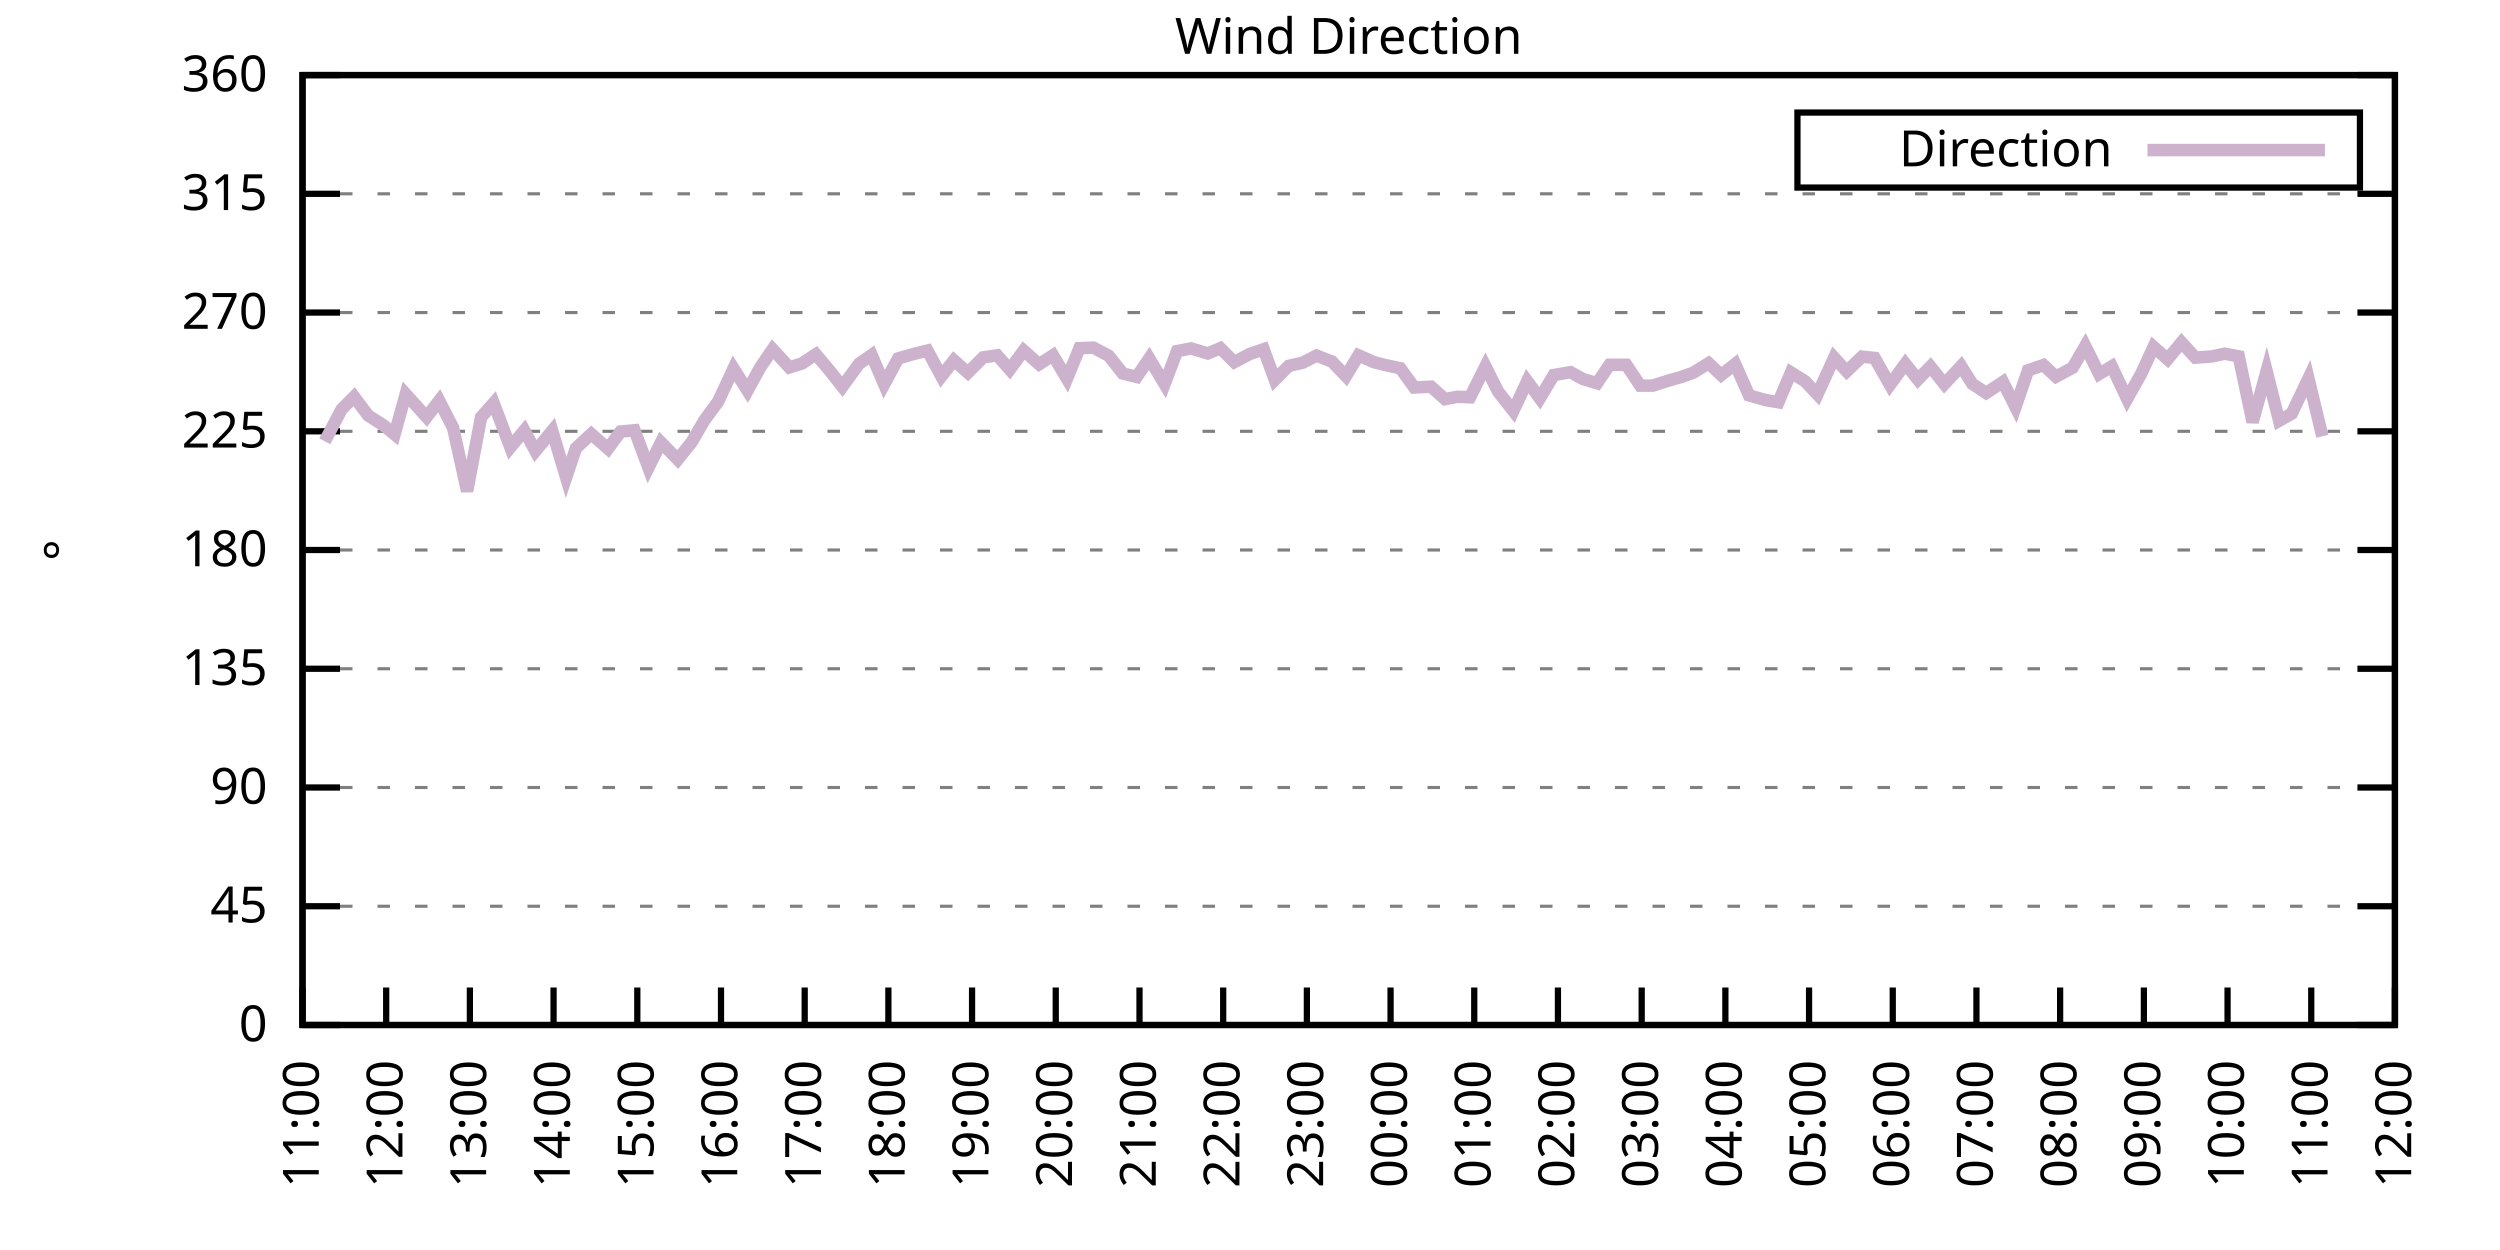
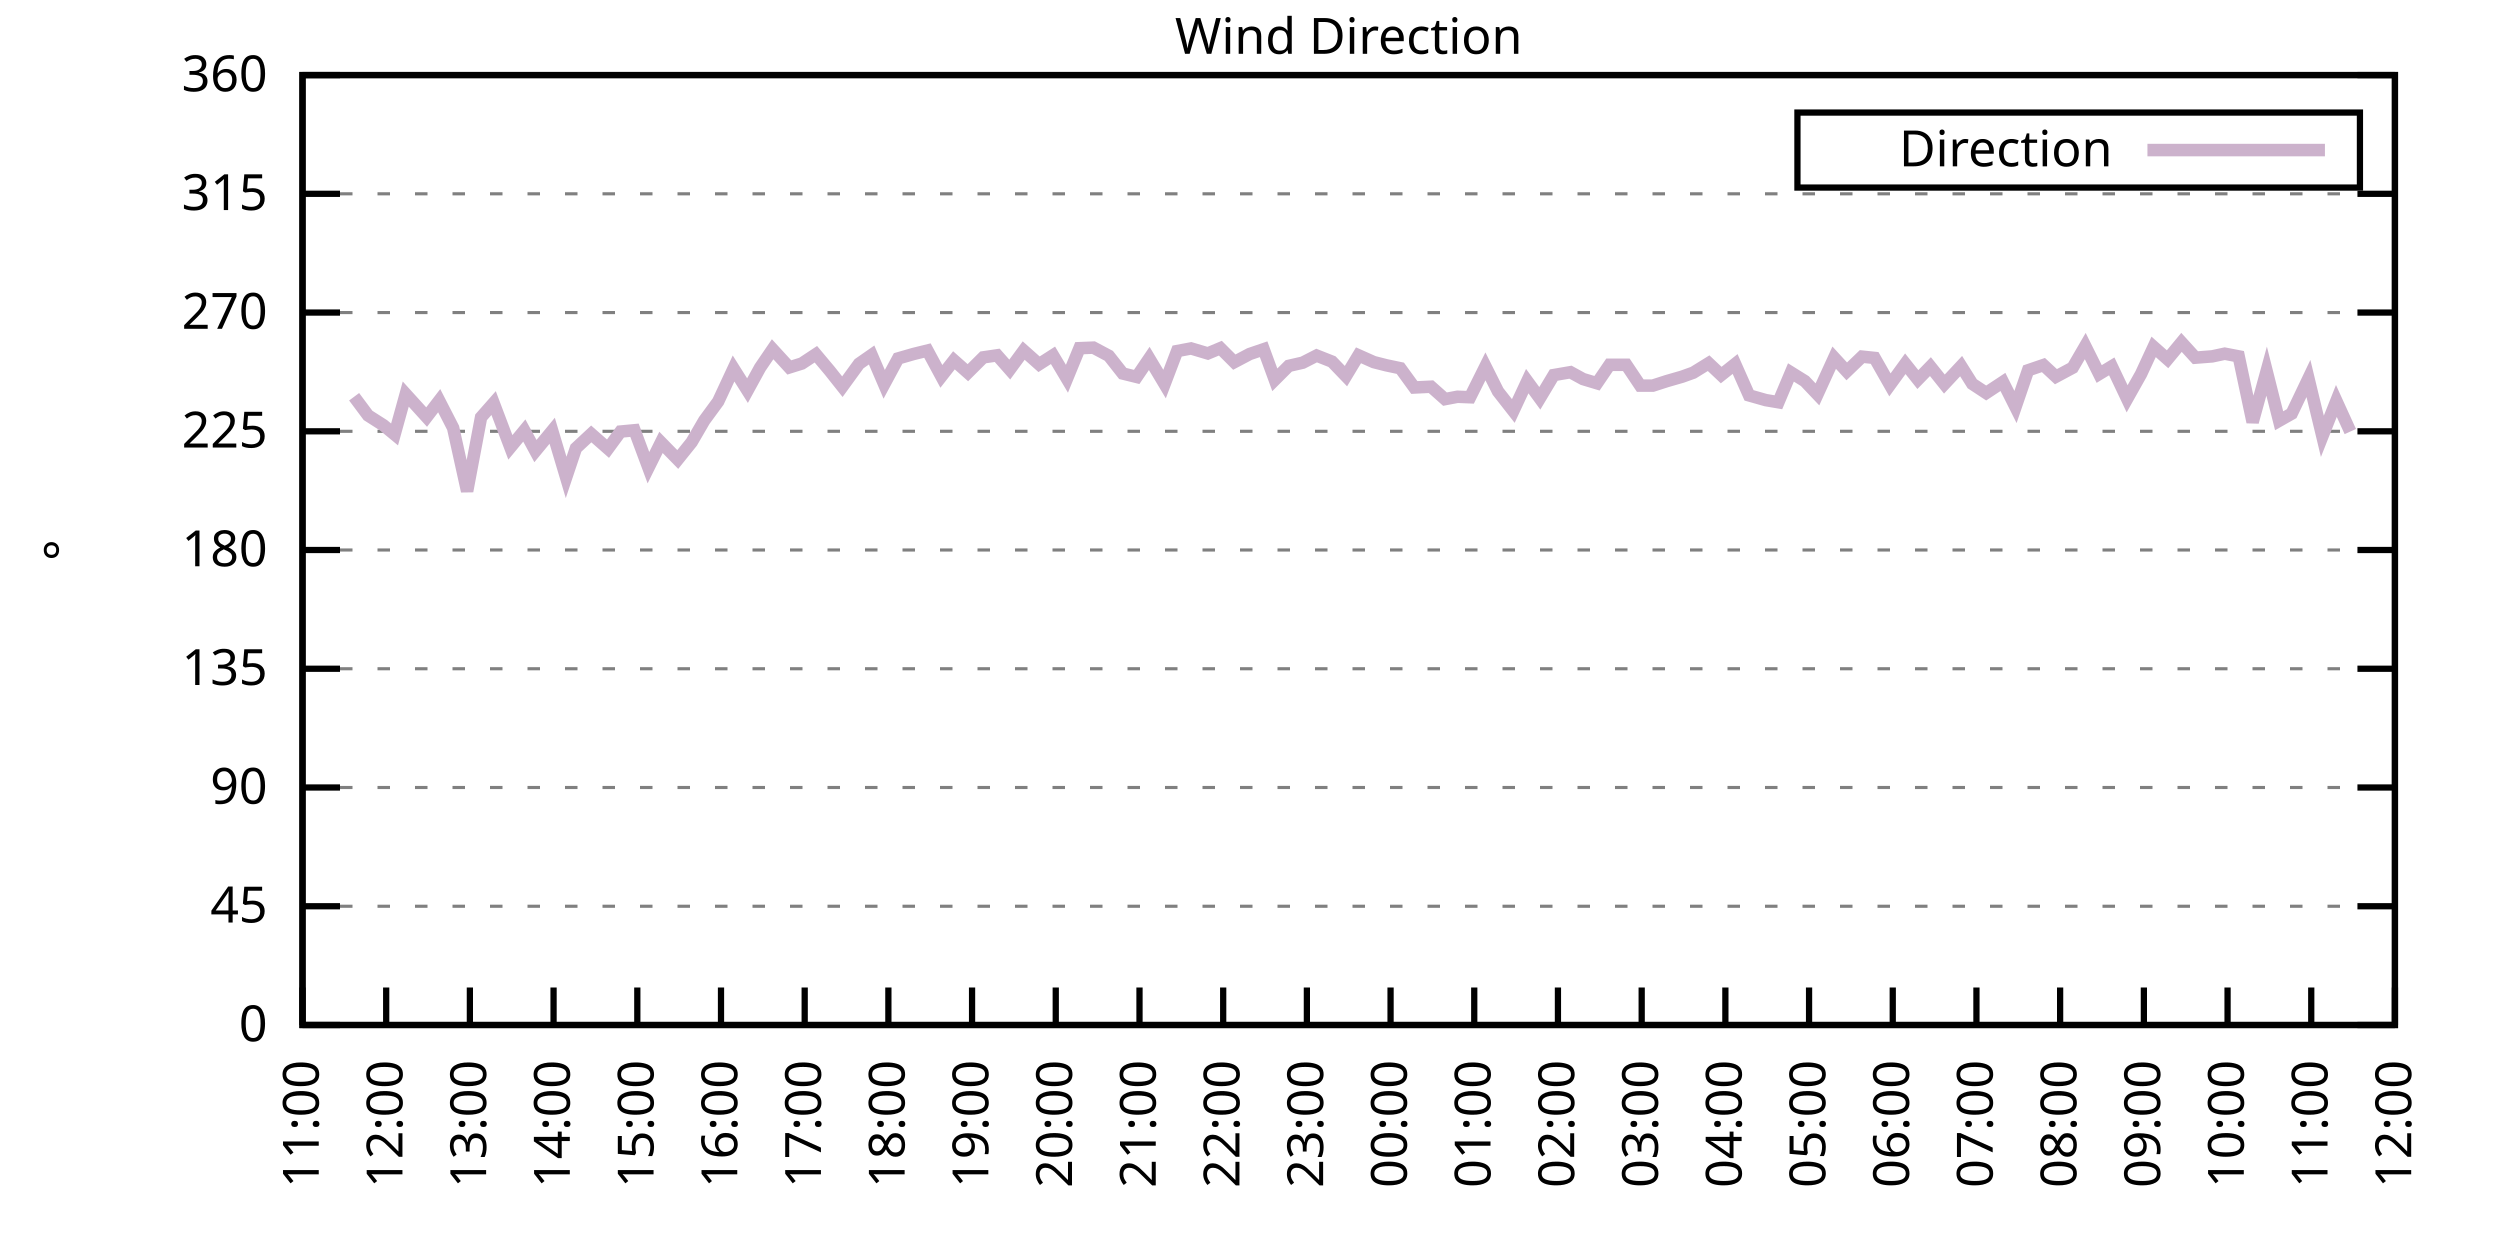
<svg xmlns="http://www.w3.org/2000/svg" xmlns:xlink="http://www.w3.org/1999/xlink" width="400" height="200" viewBox="0 0 400 200">
  <g id="gnuplot_canvas">
    <rect x="0" y="0" width="400" height="200" fill="none" />
    <defs>
      <circle id="gpDot" r="0.5" stroke-width="0.5" stroke="currentColor" />
      <path id="gpPt0" stroke-width="0.333" stroke="currentColor" d="M-1,0 h2 M0,-1 v2" />
      <path id="gpPt1" stroke-width="0.333" stroke="currentColor" d="M-1,-1 L1,1 M1,-1 L-1,1" />
      <path id="gpPt2" stroke-width="0.333" stroke="currentColor" d="M-1,0 L1,0 M0,-1 L0,1 M-1,-1 L1,1 M-1,1 L1,-1" />
      <rect id="gpPt3" stroke-width="0.333" stroke="currentColor" x="-1" y="-1" width="2" height="2" />
      <rect id="gpPt4" stroke-width="0.333" stroke="currentColor" fill="currentColor" x="-1" y="-1" width="2" height="2" />
      <circle id="gpPt5" stroke-width="0.333" stroke="currentColor" cx="0" cy="0" r="1" />
      <use xlink:href="#gpPt5" id="gpPt6" fill="currentColor" stroke="none" />
      <path id="gpPt7" stroke-width="0.333" stroke="currentColor" d="M0,-1.33 L-1.33,0.67 L1.33,0.67 z" />
      <use xlink:href="#gpPt7" id="gpPt8" fill="currentColor" stroke="none" />
      <use xlink:href="#gpPt7" id="gpPt9" stroke="currentColor" transform="rotate(180)" />
      <use xlink:href="#gpPt9" id="gpPt10" fill="currentColor" stroke="none" />
      <use xlink:href="#gpPt3" id="gpPt11" stroke="currentColor" transform="rotate(45)" />
      <use xlink:href="#gpPt11" id="gpPt12" fill="currentColor" stroke="none" />
      <path id="gpPt13" stroke-width="0.333" stroke="currentColor" d="M0,1.330 L1.265,0.411 L0.782,-1.067 L-0.782,-1.076 L-1.265,0.411 z" />
      <use xlink:href="#gpPt13" id="gpPt14" fill="currentColor" stroke="none" />
      <filter id="textbox" filterUnits="objectBoundingBox" x="0" y="0" height="1" width="1">
        <feFlood flood-color="white" flood-opacity="1" result="bgnd" />
        <feComposite in="SourceGraphic" in2="bgnd" operator="atop" />
      </filter>
      <filter id="greybox" filterUnits="objectBoundingBox" x="0" y="0" height="1" width="1">
        <feFlood flood-color="lightgrey" flood-opacity="1" result="grey" />
        <feComposite in="SourceGraphic" in2="grey" operator="atop" />
      </filter>
    </defs>
    <g fill="none" color="white" stroke="currentColor" stroke-width="1.00" stroke-linecap="butt" stroke-linejoin="miter">
</g>
    <g fill="none" color="black" stroke="currentColor" stroke-width="1.00" stroke-linecap="butt" stroke-linejoin="miter">
      <g stroke="none" shape-rendering="crispEdges">
        <polygon fill="rgb(255, 255, 255)" points="48.40,164.00 383.18,164.00 383.18,12.02 48.40,12.02 " />
      </g>
    </g>
    <g fill="none" color="black" stroke="currentColor" stroke-width="1.00" stroke-linecap="butt" stroke-linejoin="miter">
</g>
    <g fill="none" color="black" stroke="black" stroke-width="0.50" stroke-linecap="butt" stroke-linejoin="miter">
</g>
    <g fill="none" color="gray" stroke="currentColor" stroke-width="0.50" stroke-linecap="butt" stroke-linejoin="miter">
      <path stroke="gray" stroke-dasharray="2,4" class="gridline" d="M48.40,164.00 L383.19,164.00  " />
    </g>
    <g fill="none" color="gray" stroke="gray" stroke-width="1.00" stroke-linecap="butt" stroke-linejoin="miter">
</g>
    <g fill="none" color="black" stroke="currentColor" stroke-width="1.00" stroke-linecap="butt" stroke-linejoin="miter">
      <path stroke="black" d="M48.40,164.00 L54.40,164.00 M383.19,164.00 L377.19,164.00  " />
      <g transform="translate(42.80,166.60)" stroke="none" fill="black" font-family="Sans" font-size="8.00" text-anchor="end">
        <text>
          <tspan font-family="Sans"> 0</tspan>
        </text>
      </g>
    </g>
    <g fill="none" color="black" stroke="currentColor" stroke-width="1.00" stroke-linecap="butt" stroke-linejoin="miter">
</g>
    <g fill="none" color="black" stroke="black" stroke-width="0.50" stroke-linecap="butt" stroke-linejoin="miter">
</g>
    <g fill="none" color="gray" stroke="currentColor" stroke-width="0.50" stroke-linecap="butt" stroke-linejoin="miter">
      <path stroke="gray" stroke-dasharray="2,4" class="gridline" d="M48.40,145.00 L383.19,145.00  " />
    </g>
    <g fill="none" color="gray" stroke="gray" stroke-width="1.00" stroke-linecap="butt" stroke-linejoin="miter">
</g>
    <g fill="none" color="black" stroke="currentColor" stroke-width="1.00" stroke-linecap="butt" stroke-linejoin="miter">
      <path stroke="black" d="M48.40,145.00 L54.40,145.00 M383.19,145.00 L377.19,145.00  " />
      <g transform="translate(42.80,147.60)" stroke="none" fill="black" font-family="Sans" font-size="8.00" text-anchor="end">
        <text>
          <tspan font-family="Sans"> 45</tspan>
        </text>
      </g>
    </g>
    <g fill="none" color="black" stroke="currentColor" stroke-width="1.00" stroke-linecap="butt" stroke-linejoin="miter">
</g>
    <g fill="none" color="black" stroke="black" stroke-width="0.50" stroke-linecap="butt" stroke-linejoin="miter">
</g>
    <g fill="none" color="gray" stroke="currentColor" stroke-width="0.50" stroke-linecap="butt" stroke-linejoin="miter">
      <path stroke="gray" stroke-dasharray="2,4" class="gridline" d="M48.40,126.00 L383.19,126.00  " />
    </g>
    <g fill="none" color="gray" stroke="gray" stroke-width="1.00" stroke-linecap="butt" stroke-linejoin="miter">
</g>
    <g fill="none" color="black" stroke="currentColor" stroke-width="1.00" stroke-linecap="butt" stroke-linejoin="miter">
      <path stroke="black" d="M48.40,126.00 L54.40,126.00 M383.19,126.00 L377.19,126.00  " />
      <g transform="translate(42.80,128.60)" stroke="none" fill="black" font-family="Sans" font-size="8.00" text-anchor="end">
        <text>
          <tspan font-family="Sans"> 90</tspan>
        </text>
      </g>
    </g>
    <g fill="none" color="black" stroke="currentColor" stroke-width="1.00" stroke-linecap="butt" stroke-linejoin="miter">
</g>
    <g fill="none" color="black" stroke="black" stroke-width="0.50" stroke-linecap="butt" stroke-linejoin="miter">
</g>
    <g fill="none" color="gray" stroke="currentColor" stroke-width="0.50" stroke-linecap="butt" stroke-linejoin="miter">
      <path stroke="gray" stroke-dasharray="2,4" class="gridline" d="M48.40,107.00 L383.19,107.00  " />
    </g>
    <g fill="none" color="gray" stroke="gray" stroke-width="1.00" stroke-linecap="butt" stroke-linejoin="miter">
</g>
    <g fill="none" color="black" stroke="currentColor" stroke-width="1.00" stroke-linecap="butt" stroke-linejoin="miter">
      <path stroke="black" d="M48.40,107.00 L54.40,107.00 M383.19,107.00 L377.19,107.00  " />
      <g transform="translate(42.80,109.60)" stroke="none" fill="black" font-family="Sans" font-size="8.00" text-anchor="end">
        <text>
          <tspan font-family="Sans"> 135</tspan>
        </text>
      </g>
    </g>
    <g fill="none" color="black" stroke="currentColor" stroke-width="1.00" stroke-linecap="butt" stroke-linejoin="miter">
</g>
    <g fill="none" color="black" stroke="black" stroke-width="0.50" stroke-linecap="butt" stroke-linejoin="miter">
</g>
    <g fill="none" color="gray" stroke="currentColor" stroke-width="0.50" stroke-linecap="butt" stroke-linejoin="miter">
      <path stroke="gray" stroke-dasharray="2,4" class="gridline" d="M48.40,88.00 L383.19,88.00  " />
    </g>
    <g fill="none" color="gray" stroke="gray" stroke-width="1.00" stroke-linecap="butt" stroke-linejoin="miter">
</g>
    <g fill="none" color="black" stroke="currentColor" stroke-width="1.00" stroke-linecap="butt" stroke-linejoin="miter">
      <path stroke="black" d="M48.40,88.00 L54.40,88.00 M383.19,88.00 L377.19,88.00  " />
      <g transform="translate(42.80,90.60)" stroke="none" fill="black" font-family="Sans" font-size="8.00" text-anchor="end">
        <text>
          <tspan font-family="Sans"> 180</tspan>
        </text>
      </g>
    </g>
    <g fill="none" color="black" stroke="currentColor" stroke-width="1.00" stroke-linecap="butt" stroke-linejoin="miter">
</g>
    <g fill="none" color="black" stroke="black" stroke-width="0.50" stroke-linecap="butt" stroke-linejoin="miter">
</g>
    <g fill="none" color="gray" stroke="currentColor" stroke-width="0.50" stroke-linecap="butt" stroke-linejoin="miter">
      <path stroke="gray" stroke-dasharray="2,4" class="gridline" d="M48.40,69.01 L383.19,69.01  " />
    </g>
    <g fill="none" color="gray" stroke="gray" stroke-width="1.00" stroke-linecap="butt" stroke-linejoin="miter">
</g>
    <g fill="none" color="black" stroke="currentColor" stroke-width="1.00" stroke-linecap="butt" stroke-linejoin="miter">
      <path stroke="black" d="M48.40,69.01 L54.40,69.01 M383.19,69.01 L377.19,69.01  " />
      <g transform="translate(42.80,71.61)" stroke="none" fill="black" font-family="Sans" font-size="8.00" text-anchor="end">
        <text>
          <tspan font-family="Sans"> 225</tspan>
        </text>
      </g>
    </g>
    <g fill="none" color="black" stroke="currentColor" stroke-width="1.00" stroke-linecap="butt" stroke-linejoin="miter">
</g>
    <g fill="none" color="black" stroke="black" stroke-width="0.50" stroke-linecap="butt" stroke-linejoin="miter">
</g>
    <g fill="none" color="gray" stroke="currentColor" stroke-width="0.50" stroke-linecap="butt" stroke-linejoin="miter">
      <path stroke="gray" stroke-dasharray="2,4" class="gridline" d="M48.40,50.01 L383.19,50.01  " />
    </g>
    <g fill="none" color="gray" stroke="gray" stroke-width="1.00" stroke-linecap="butt" stroke-linejoin="miter">
</g>
    <g fill="none" color="black" stroke="currentColor" stroke-width="1.00" stroke-linecap="butt" stroke-linejoin="miter">
      <path stroke="black" d="M48.40,50.01 L54.40,50.01 M383.19,50.01 L377.19,50.01  " />
      <g transform="translate(42.80,52.61)" stroke="none" fill="black" font-family="Sans" font-size="8.00" text-anchor="end">
        <text>
          <tspan font-family="Sans"> 270</tspan>
        </text>
      </g>
    </g>
    <g fill="none" color="black" stroke="currentColor" stroke-width="1.00" stroke-linecap="butt" stroke-linejoin="miter">
</g>
    <g fill="none" color="black" stroke="black" stroke-width="0.50" stroke-linecap="butt" stroke-linejoin="miter">
</g>
    <g fill="none" color="gray" stroke="currentColor" stroke-width="0.50" stroke-linecap="butt" stroke-linejoin="miter">
      <path stroke="gray" stroke-dasharray="2,4" class="gridline" d="M48.40,31.01 L383.19,31.01  " />
    </g>
    <g fill="none" color="gray" stroke="gray" stroke-width="1.00" stroke-linecap="butt" stroke-linejoin="miter">
</g>
    <g fill="none" color="black" stroke="currentColor" stroke-width="1.00" stroke-linecap="butt" stroke-linejoin="miter">
      <path stroke="black" d="M48.40,31.01 L54.40,31.01 M383.19,31.01 L377.19,31.01  " />
      <g transform="translate(42.80,33.61)" stroke="none" fill="black" font-family="Sans" font-size="8.00" text-anchor="end">
        <text>
          <tspan font-family="Sans"> 315</tspan>
        </text>
      </g>
    </g>
    <g fill="none" color="black" stroke="currentColor" stroke-width="1.00" stroke-linecap="butt" stroke-linejoin="miter">
</g>
    <g fill="none" color="black" stroke="black" stroke-width="0.50" stroke-linecap="butt" stroke-linejoin="miter">
</g>
    <g fill="none" color="gray" stroke="currentColor" stroke-width="0.50" stroke-linecap="butt" stroke-linejoin="miter">
      <path stroke="gray" stroke-dasharray="2,4" class="gridline" d="M48.40,12.01 L383.19,12.01  " />
    </g>
    <g fill="none" color="gray" stroke="gray" stroke-width="1.00" stroke-linecap="butt" stroke-linejoin="miter">
</g>
    <g fill="none" color="black" stroke="currentColor" stroke-width="1.00" stroke-linecap="butt" stroke-linejoin="miter">
      <path stroke="black" d="M48.40,12.01 L54.40,12.01 M383.19,12.01 L377.19,12.01  " />
      <g transform="translate(42.80,14.61)" stroke="none" fill="black" font-family="Sans" font-size="8.00" text-anchor="end">
        <text>
          <tspan font-family="Sans"> 360</tspan>
        </text>
      </g>
    </g>
    <g fill="none" color="black" stroke="currentColor" stroke-width="1.00" stroke-linecap="butt" stroke-linejoin="miter">
      <path stroke="black" d="M48.40,164.00 L48.40,158.00  " />
      <g transform="translate(51.00,169.60) rotate(270.00)" stroke="none" fill="black" font-family="Sans" font-size="8.00" text-anchor="end">
        <text>
          <tspan font-family="Sans">11:00</tspan>
        </text>
      </g>
    </g>
    <g fill="none" color="black" stroke="currentColor" stroke-width="1.00" stroke-linecap="butt" stroke-linejoin="miter">
      <path stroke="black" d="M61.79,164.00 L61.79,158.00  " />
      <g transform="translate(64.39,169.60) rotate(270.00)" stroke="none" fill="black" font-family="Sans" font-size="8.00" text-anchor="end">
        <text>
          <tspan font-family="Sans">12:00</tspan>
        </text>
      </g>
    </g>
    <g fill="none" color="black" stroke="currentColor" stroke-width="1.00" stroke-linecap="butt" stroke-linejoin="miter">
      <path stroke="black" d="M75.18,164.00 L75.18,158.00  " />
      <g transform="translate(77.78,169.60) rotate(270.00)" stroke="none" fill="black" font-family="Sans" font-size="8.00" text-anchor="end">
        <text>
          <tspan font-family="Sans">13:00</tspan>
        </text>
      </g>
    </g>
    <g fill="none" color="black" stroke="currentColor" stroke-width="1.00" stroke-linecap="butt" stroke-linejoin="miter">
      <path stroke="black" d="M88.57,164.00 L88.57,158.00  " />
      <g transform="translate(91.17,169.60) rotate(270.00)" stroke="none" fill="black" font-family="Sans" font-size="8.00" text-anchor="end">
        <text>
          <tspan font-family="Sans">14:00</tspan>
        </text>
      </g>
    </g>
    <g fill="none" color="black" stroke="currentColor" stroke-width="1.00" stroke-linecap="butt" stroke-linejoin="miter">
      <path stroke="black" d="M101.97,164.00 L101.97,158.00  " />
      <g transform="translate(104.57,169.60) rotate(270.00)" stroke="none" fill="black" font-family="Sans" font-size="8.00" text-anchor="end">
        <text>
          <tspan font-family="Sans">15:00</tspan>
        </text>
      </g>
    </g>
    <g fill="none" color="black" stroke="currentColor" stroke-width="1.00" stroke-linecap="butt" stroke-linejoin="miter">
      <path stroke="black" d="M115.36,164.00 L115.36,158.00  " />
      <g transform="translate(117.96,169.60) rotate(270.00)" stroke="none" fill="black" font-family="Sans" font-size="8.00" text-anchor="end">
        <text>
          <tspan font-family="Sans">16:00</tspan>
        </text>
      </g>
    </g>
    <g fill="none" color="black" stroke="currentColor" stroke-width="1.00" stroke-linecap="butt" stroke-linejoin="miter">
      <path stroke="black" d="M128.75,164.00 L128.75,158.00  " />
      <g transform="translate(131.35,169.60) rotate(270.00)" stroke="none" fill="black" font-family="Sans" font-size="8.00" text-anchor="end">
        <text>
          <tspan font-family="Sans">17:00</tspan>
        </text>
      </g>
    </g>
    <g fill="none" color="black" stroke="currentColor" stroke-width="1.00" stroke-linecap="butt" stroke-linejoin="miter">
      <path stroke="black" d="M142.14,164.00 L142.14,158.00  " />
      <g transform="translate(144.74,169.60) rotate(270.00)" stroke="none" fill="black" font-family="Sans" font-size="8.00" text-anchor="end">
        <text>
          <tspan font-family="Sans">18:00</tspan>
        </text>
      </g>
    </g>
    <g fill="none" color="black" stroke="currentColor" stroke-width="1.00" stroke-linecap="butt" stroke-linejoin="miter">
      <path stroke="black" d="M155.53,164.00 L155.53,158.00  " />
      <g transform="translate(158.13,169.60) rotate(270.00)" stroke="none" fill="black" font-family="Sans" font-size="8.00" text-anchor="end">
        <text>
          <tspan font-family="Sans">19:00</tspan>
        </text>
      </g>
    </g>
    <g fill="none" color="black" stroke="currentColor" stroke-width="1.00" stroke-linecap="butt" stroke-linejoin="miter">
      <path stroke="black" d="M168.92,164.00 L168.92,158.00  " />
      <g transform="translate(171.52,169.60) rotate(270.00)" stroke="none" fill="black" font-family="Sans" font-size="8.00" text-anchor="end">
        <text>
          <tspan font-family="Sans">20:00</tspan>
        </text>
      </g>
    </g>
    <g fill="none" color="black" stroke="currentColor" stroke-width="1.00" stroke-linecap="butt" stroke-linejoin="miter">
      <path stroke="black" d="M182.32,164.00 L182.32,158.00  " />
      <g transform="translate(184.92,169.60) rotate(270.00)" stroke="none" fill="black" font-family="Sans" font-size="8.00" text-anchor="end">
        <text>
          <tspan font-family="Sans">21:00</tspan>
        </text>
      </g>
    </g>
    <g fill="none" color="black" stroke="currentColor" stroke-width="1.00" stroke-linecap="butt" stroke-linejoin="miter">
      <path stroke="black" d="M195.71,164.00 L195.71,158.00  " />
      <g transform="translate(198.31,169.60) rotate(270.00)" stroke="none" fill="black" font-family="Sans" font-size="8.00" text-anchor="end">
        <text>
          <tspan font-family="Sans">22:00</tspan>
        </text>
      </g>
    </g>
    <g fill="none" color="black" stroke="currentColor" stroke-width="1.00" stroke-linecap="butt" stroke-linejoin="miter">
      <path stroke="black" d="M209.10,164.00 L209.10,158.00  " />
      <g transform="translate(211.70,169.60) rotate(270.00)" stroke="none" fill="black" font-family="Sans" font-size="8.00" text-anchor="end">
        <text>
          <tspan font-family="Sans">23:00</tspan>
        </text>
      </g>
    </g>
    <g fill="none" color="black" stroke="currentColor" stroke-width="1.00" stroke-linecap="butt" stroke-linejoin="miter">
      <path stroke="black" d="M222.49,164.00 L222.49,158.00  " />
      <g transform="translate(225.09,169.60) rotate(270.00)" stroke="none" fill="black" font-family="Sans" font-size="8.00" text-anchor="end">
        <text>
          <tspan font-family="Sans">00:00</tspan>
        </text>
      </g>
    </g>
    <g fill="none" color="black" stroke="currentColor" stroke-width="1.00" stroke-linecap="butt" stroke-linejoin="miter">
      <path stroke="black" d="M235.88,164.00 L235.88,158.00  " />
      <g transform="translate(238.48,169.60) rotate(270.00)" stroke="none" fill="black" font-family="Sans" font-size="8.00" text-anchor="end">
        <text>
          <tspan font-family="Sans">01:00</tspan>
        </text>
      </g>
    </g>
    <g fill="none" color="black" stroke="currentColor" stroke-width="1.00" stroke-linecap="butt" stroke-linejoin="miter">
      <path stroke="black" d="M249.27,164.00 L249.27,158.00  " />
      <g transform="translate(251.87,169.60) rotate(270.00)" stroke="none" fill="black" font-family="Sans" font-size="8.00" text-anchor="end">
        <text>
          <tspan font-family="Sans">02:00</tspan>
        </text>
      </g>
    </g>
    <g fill="none" color="black" stroke="currentColor" stroke-width="1.00" stroke-linecap="butt" stroke-linejoin="miter">
      <path stroke="black" d="M262.67,164.00 L262.67,158.00  " />
      <g transform="translate(265.27,169.60) rotate(270.00)" stroke="none" fill="black" font-family="Sans" font-size="8.00" text-anchor="end">
        <text>
          <tspan font-family="Sans">03:00</tspan>
        </text>
      </g>
    </g>
    <g fill="none" color="black" stroke="currentColor" stroke-width="1.00" stroke-linecap="butt" stroke-linejoin="miter">
      <path stroke="black" d="M276.06,164.00 L276.06,158.00  " />
      <g transform="translate(278.66,169.60) rotate(270.00)" stroke="none" fill="black" font-family="Sans" font-size="8.00" text-anchor="end">
        <text>
          <tspan font-family="Sans">04:00</tspan>
        </text>
      </g>
    </g>
    <g fill="none" color="black" stroke="currentColor" stroke-width="1.00" stroke-linecap="butt" stroke-linejoin="miter">
      <path stroke="black" d="M289.45,164.00 L289.45,158.00  " />
      <g transform="translate(292.05,169.60) rotate(270.00)" stroke="none" fill="black" font-family="Sans" font-size="8.00" text-anchor="end">
        <text>
          <tspan font-family="Sans">05:00</tspan>
        </text>
      </g>
    </g>
    <g fill="none" color="black" stroke="currentColor" stroke-width="1.00" stroke-linecap="butt" stroke-linejoin="miter">
      <path stroke="black" d="M302.84,164.00 L302.84,158.00  " />
      <g transform="translate(305.44,169.60) rotate(270.00)" stroke="none" fill="black" font-family="Sans" font-size="8.00" text-anchor="end">
        <text>
          <tspan font-family="Sans">06:00</tspan>
        </text>
      </g>
    </g>
    <g fill="none" color="black" stroke="currentColor" stroke-width="1.00" stroke-linecap="butt" stroke-linejoin="miter">
      <path stroke="black" d="M316.23,164.00 L316.23,158.00  " />
      <g transform="translate(318.83,169.60) rotate(270.00)" stroke="none" fill="black" font-family="Sans" font-size="8.00" text-anchor="end">
        <text>
          <tspan font-family="Sans">07:00</tspan>
        </text>
      </g>
    </g>
    <g fill="none" color="black" stroke="currentColor" stroke-width="1.00" stroke-linecap="butt" stroke-linejoin="miter">
      <path stroke="black" d="M329.62,164.00 L329.62,158.00  " />
      <g transform="translate(332.22,169.60) rotate(270.00)" stroke="none" fill="black" font-family="Sans" font-size="8.00" text-anchor="end">
        <text>
          <tspan font-family="Sans">08:00</tspan>
        </text>
      </g>
    </g>
    <g fill="none" color="black" stroke="currentColor" stroke-width="1.00" stroke-linecap="butt" stroke-linejoin="miter">
      <path stroke="black" d="M343.02,164.00 L343.02,158.00  " />
      <g transform="translate(345.62,169.60) rotate(270.00)" stroke="none" fill="black" font-family="Sans" font-size="8.00" text-anchor="end">
        <text>
          <tspan font-family="Sans">09:00</tspan>
        </text>
      </g>
    </g>
    <g fill="none" color="black" stroke="currentColor" stroke-width="1.00" stroke-linecap="butt" stroke-linejoin="miter">
      <path stroke="black" d="M356.41,164.00 L356.41,158.00  " />
      <g transform="translate(359.01,169.60) rotate(270.00)" stroke="none" fill="black" font-family="Sans" font-size="8.00" text-anchor="end">
        <text>
          <tspan font-family="Sans">10:00</tspan>
        </text>
      </g>
    </g>
    <g fill="none" color="black" stroke="currentColor" stroke-width="1.00" stroke-linecap="butt" stroke-linejoin="miter">
      <path stroke="black" d="M369.80,164.00 L369.80,158.00  " />
      <g transform="translate(372.40,169.60) rotate(270.00)" stroke="none" fill="black" font-family="Sans" font-size="8.00" text-anchor="end">
        <text>
          <tspan font-family="Sans">11:00</tspan>
        </text>
      </g>
    </g>
    <g fill="none" color="black" stroke="currentColor" stroke-width="1.00" stroke-linecap="butt" stroke-linejoin="miter">
      <path stroke="black" d="M383.19,164.00 L383.19,158.00  " />
      <g transform="translate(385.79,169.60) rotate(270.00)" stroke="none" fill="black" font-family="Sans" font-size="8.00" text-anchor="end">
        <text>
          <tspan font-family="Sans">12:00</tspan>
        </text>
      </g>
    </g>
    <g fill="none" color="black" stroke="currentColor" stroke-width="1.00" stroke-linecap="butt" stroke-linejoin="miter">
</g>
    <g fill="none" color="black" stroke="currentColor" stroke-width="1.00" stroke-linecap="butt" stroke-linejoin="miter">
      <path stroke="black" d="M48.40,12.01 L48.40,164.00 L383.19,164.00 L383.19,12.01 L48.40,12.01 Z  " />
    </g>
    <g fill="none" color="black" stroke="currentColor" stroke-width="1.00" stroke-linecap="butt" stroke-linejoin="miter">
</g>
    <g fill="none" color="black" stroke="currentColor" stroke-width="1.00" stroke-linecap="butt" stroke-linejoin="miter">
      <path stroke="black" d="M287.59,30.01 L287.59,18.01 L377.59,18.01 L377.59,30.01 L287.59,30.01 Z  " />
    </g>
    <g id="Wind_direction_plot_1">
      <g fill="none" color="white" stroke="black" stroke-width="2.00" stroke-linecap="butt" stroke-linejoin="miter">
</g>
      <g fill="none" color="black" stroke="currentColor" stroke-width="2.00" stroke-linecap="butt" stroke-linejoin="miter">
        <g transform="translate(337.99,26.61)" stroke="none" fill="black" font-family="Sans" font-size="8.00" text-anchor="end">
          <text>
            <tspan font-family="Sans">Direction</tspan>
          </text>
        </g>
      </g>
      <g fill="none" color="black" stroke="currentColor" stroke-width="2.00" stroke-linecap="butt" stroke-linejoin="miter">
-         <path stroke="rgb(204, 178, 204)" d="M343.59,24.01 L371.99,24.01 M51.97,70.61 L54.65,65.50 L56.66,63.48 L58.89,66.47 L61.35,68.04 L63.13,69.51   L64.92,63.05 L68.26,66.73 L70.27,64.11 L72.50,68.46 L74.74,78.59 L76.97,66.77 L78.98,64.49 L81.66,71.58   L83.89,68.88 L85.67,72.17 L88.35,68.92 L90.58,76.39 L92.15,71.71 L94.60,69.43 L97.28,71.79 L99.29,69.05   L101.52,68.84 L103.75,74.83 L105.76,70.78 L108.44,73.52 L110.67,70.74 L112.68,67.28 L114.91,64.24 L117.37,58.96   L119.60,62.50 L121.61,58.83 L123.62,55.88 L126.29,58.79 L128.30,58.16 L130.54,56.68 L132.77,59.34 L134.78,61.87   L137.45,58.20 L139.46,56.80 L141.47,61.49 L143.70,57.35 L146.16,56.64 L148.39,56.09 L150.62,60.22 L152.63,57.65   L154.86,59.63 L157.32,57.18 L159.55,56.85 L161.56,59.13 L163.79,56.09 L166.25,58.28 L168.48,56.85 L170.71,60.60   L172.72,55.71 L174.95,55.62 L177.41,56.93 L179.64,59.76 L181.87,60.31 L183.88,57.35 L186.33,61.45 L188.34,56.17   L190.57,55.75 L193.25,56.55 L195.26,55.71 L197.49,57.94 L199.95,56.64 L202.18,55.88 L203.97,60.77 L206.20,58.54   L208.43,58.03 L210.66,56.89 L213.12,57.86 L215.35,60.18 L217.36,56.85 L219.81,57.94 L221.82,58.45 L224.05,58.92   L226.29,62.00 L228.96,61.87 L231.20,63.86 L233.20,63.48 L235.21,63.56 L237.67,58.62 L239.68,62.63 L242.13,65.76   L244.36,60.98 L246.37,63.73 L248.60,60.01 L251.28,59.55 L253.29,60.65 L255.52,61.32 L257.53,58.37 L260.21,58.37   L262.44,61.70 L264.45,61.70 L266.68,60.98 L269.14,60.27 L270.92,59.63 L273.38,58.11 L275.39,60.01 L277.62,58.24   L279.85,63.26 L282.53,64.02 L284.54,64.36 L286.55,59.59 L288.78,60.98 L290.79,63.10 L293.47,57.23 L295.48,59.42   L297.93,57.06 L299.94,57.27 L302.39,61.58 L304.85,58.20 L306.86,60.73 L308.87,58.66 L311.10,61.45 L313.78,58.58   L315.56,61.41 L317.79,62.88 L320.47,61.11 L322.48,65.12 L324.49,59.25 L326.95,58.41 L328.95,60.27 L331.63,58.83   L333.64,55.37 L335.87,59.84 L337.88,58.62 L340.34,63.81 L342.57,59.84 L344.58,55.50 L346.81,57.48 L349.04,54.78   L351.27,57.23 L353.95,57.02 L355.96,56.59 L358.19,57.02 L360.42,67.53 L362.66,59.38 L364.66,67.32 L366.67,66.18   L369.35,60.56 L371.58,69.81  " />
+         <path stroke="rgb(204, 178, 204)" d="M343.59,24.01 L371.99,24.01 M56.66,63.48 L58.89,66.47 L61.35,68.04 L63.13,69.51 L64.92,63.05 L68.26,66.73   L70.27,64.11 L72.50,68.46 L74.74,78.59 L76.97,66.77 L78.98,64.49 L81.66,71.58 L83.89,68.88 L85.67,72.17   L88.35,68.92 L90.58,76.39 L92.15,71.71 L94.60,69.43 L97.28,71.79 L99.29,69.05 L101.52,68.84 L103.75,74.83   L105.76,70.78 L108.44,73.52 L110.67,70.74 L112.68,67.28 L114.91,64.24 L117.37,58.96 L119.60,62.50 L121.61,58.83   L123.62,55.88 L126.29,58.79 L128.30,58.16 L130.54,56.68 L132.77,59.34 L134.78,61.87 L137.45,58.20 L139.46,56.80   L141.47,61.49 L143.70,57.35 L146.16,56.64 L148.39,56.09 L150.62,60.22 L152.63,57.65 L154.86,59.63 L157.32,57.18   L159.55,56.85 L161.56,59.13 L163.79,56.09 L166.25,58.28 L168.48,56.85 L170.71,60.60 L172.72,55.71 L174.95,55.62   L177.41,56.93 L179.64,59.76 L181.87,60.31 L183.88,57.35 L186.33,61.45 L188.34,56.17 L190.57,55.75 L193.25,56.55   L195.26,55.71 L197.49,57.94 L199.95,56.64 L202.18,55.88 L203.97,60.77 L206.20,58.54 L208.43,58.03 L210.66,56.89   L213.12,57.86 L215.35,60.18 L217.36,56.85 L219.81,57.94 L221.82,58.45 L224.05,58.92 L226.29,62.00 L228.96,61.87   L231.20,63.86 L233.20,63.48 L235.21,63.56 L237.67,58.62 L239.68,62.63 L242.13,65.76 L244.36,60.98 L246.37,63.73   L248.60,60.01 L251.28,59.55 L253.29,60.65 L255.52,61.32 L257.53,58.37 L260.21,58.37 L262.44,61.70 L264.45,61.70   L266.68,60.98 L269.14,60.27 L270.92,59.63 L273.38,58.11 L275.39,60.01 L277.62,58.24 L279.85,63.26 L282.53,64.02   L284.54,64.36 L286.55,59.59 L288.78,60.98 L290.79,63.10 L293.47,57.23 L295.48,59.42 L297.93,57.06 L299.94,57.27   L302.39,61.58 L304.85,58.20 L306.86,60.73 L308.87,58.66 L311.10,61.45 L313.78,58.58 L315.56,61.41 L317.79,62.88   L320.47,61.11 L322.48,65.12 L324.49,59.25 L326.95,58.41 L328.95,60.27 L331.63,58.83 L333.64,55.37 L335.87,59.84   L337.88,58.62 L340.34,63.81 L342.57,59.84 L344.58,55.50 L346.81,57.48 L349.04,54.78 L351.27,57.23 L353.95,57.02   L355.96,56.59 L358.19,57.02 L360.42,67.53 L362.66,59.38 L364.66,67.32 L366.67,66.18 L369.35,60.56 L371.58,69.81   L373.82,64.15 L376.05,69.05  " />
      </g>
    </g>
    <g fill="none" color="black" stroke="currentColor" stroke-width="2.00" stroke-linecap="butt" stroke-linejoin="miter">
</g>
    <g fill="none" color="black" stroke="black" stroke-width="1.00" stroke-linecap="butt" stroke-linejoin="miter">
</g>
    <g fill="none" color="black" stroke="currentColor" stroke-width="1.00" stroke-linecap="butt" stroke-linejoin="miter">
      <path stroke="black" d="M48.40,12.01 L48.40,164.00 L383.19,164.00 L383.19,12.01 L48.40,12.01 Z  " />
      <g transform="translate(12.80,88.01) rotate(270.00)" stroke="none" fill="black" font-family="Sans" font-size="8.00" text-anchor="middle">
        <text>
          <tspan font-family="Sans">°</tspan>
        </text>
      </g>
    </g>
    <g fill="none" color="black" stroke="currentColor" stroke-width="1.00" stroke-linecap="butt" stroke-linejoin="miter">
</g>
    <g fill="none" color="black" stroke="currentColor" stroke-width="1.00" stroke-linecap="butt" stroke-linejoin="miter">
      <g transform="translate(215.79,8.61)" stroke="none" fill="black" font-family="Sans" font-size="8.00" text-anchor="middle">
        <text>
          <tspan font-family="Sans">Wind Direction</tspan>
        </text>
      </g>
    </g>
    <g fill="none" color="black" stroke="currentColor" stroke-width="1.00" stroke-linecap="butt" stroke-linejoin="miter">
</g>
  </g>
</svg>
